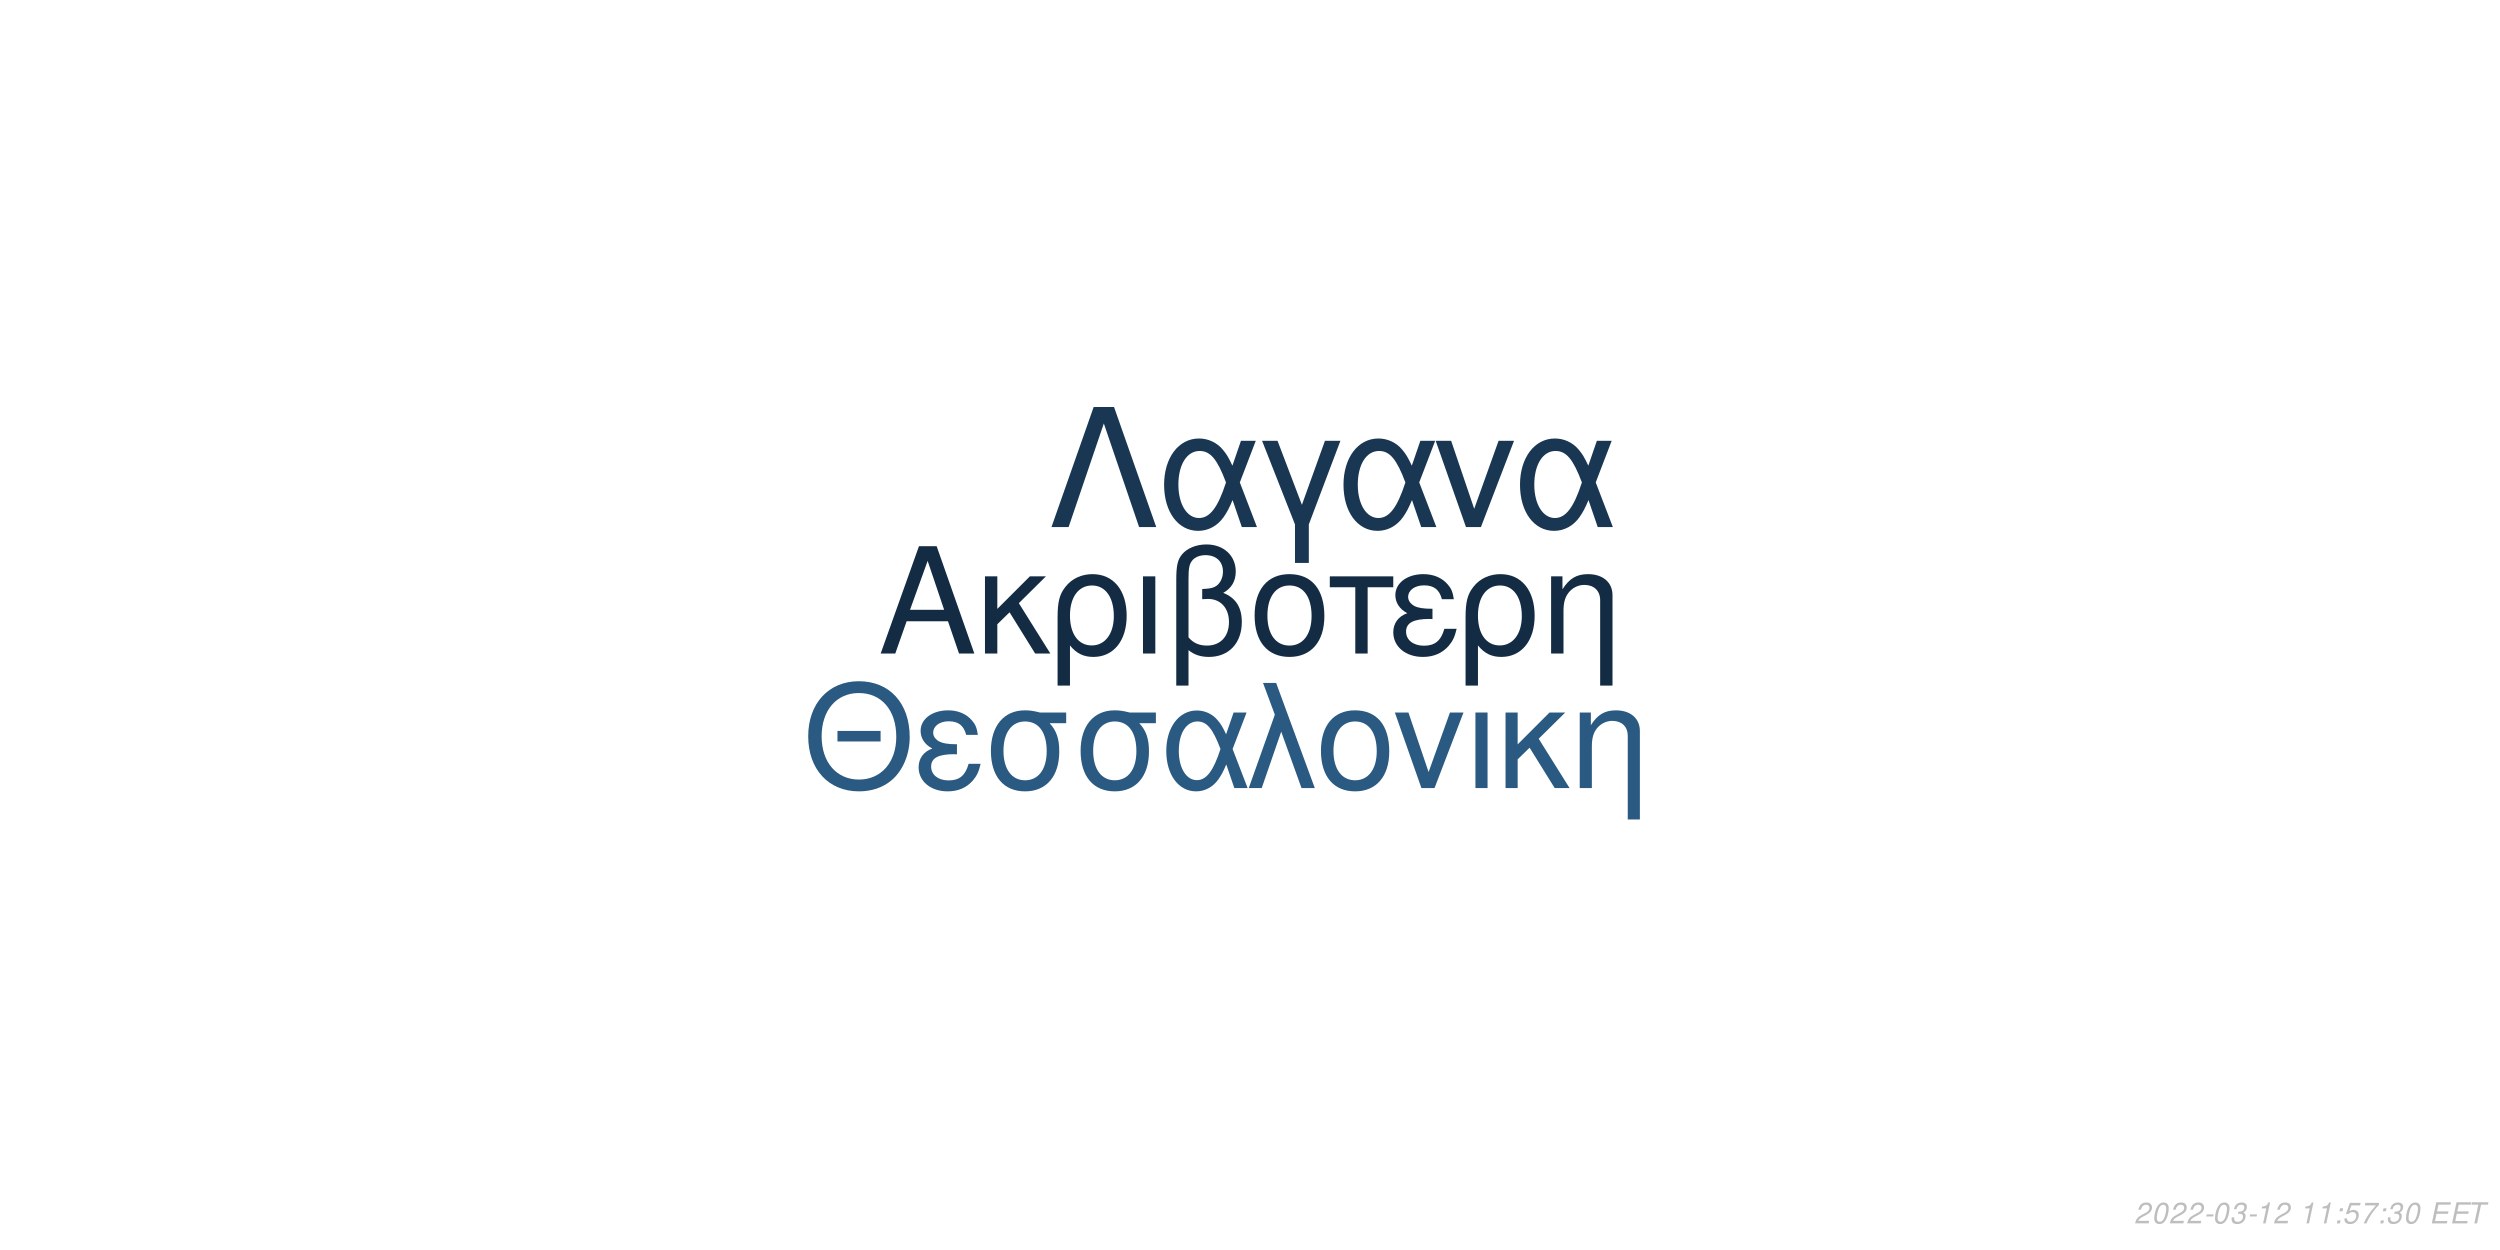
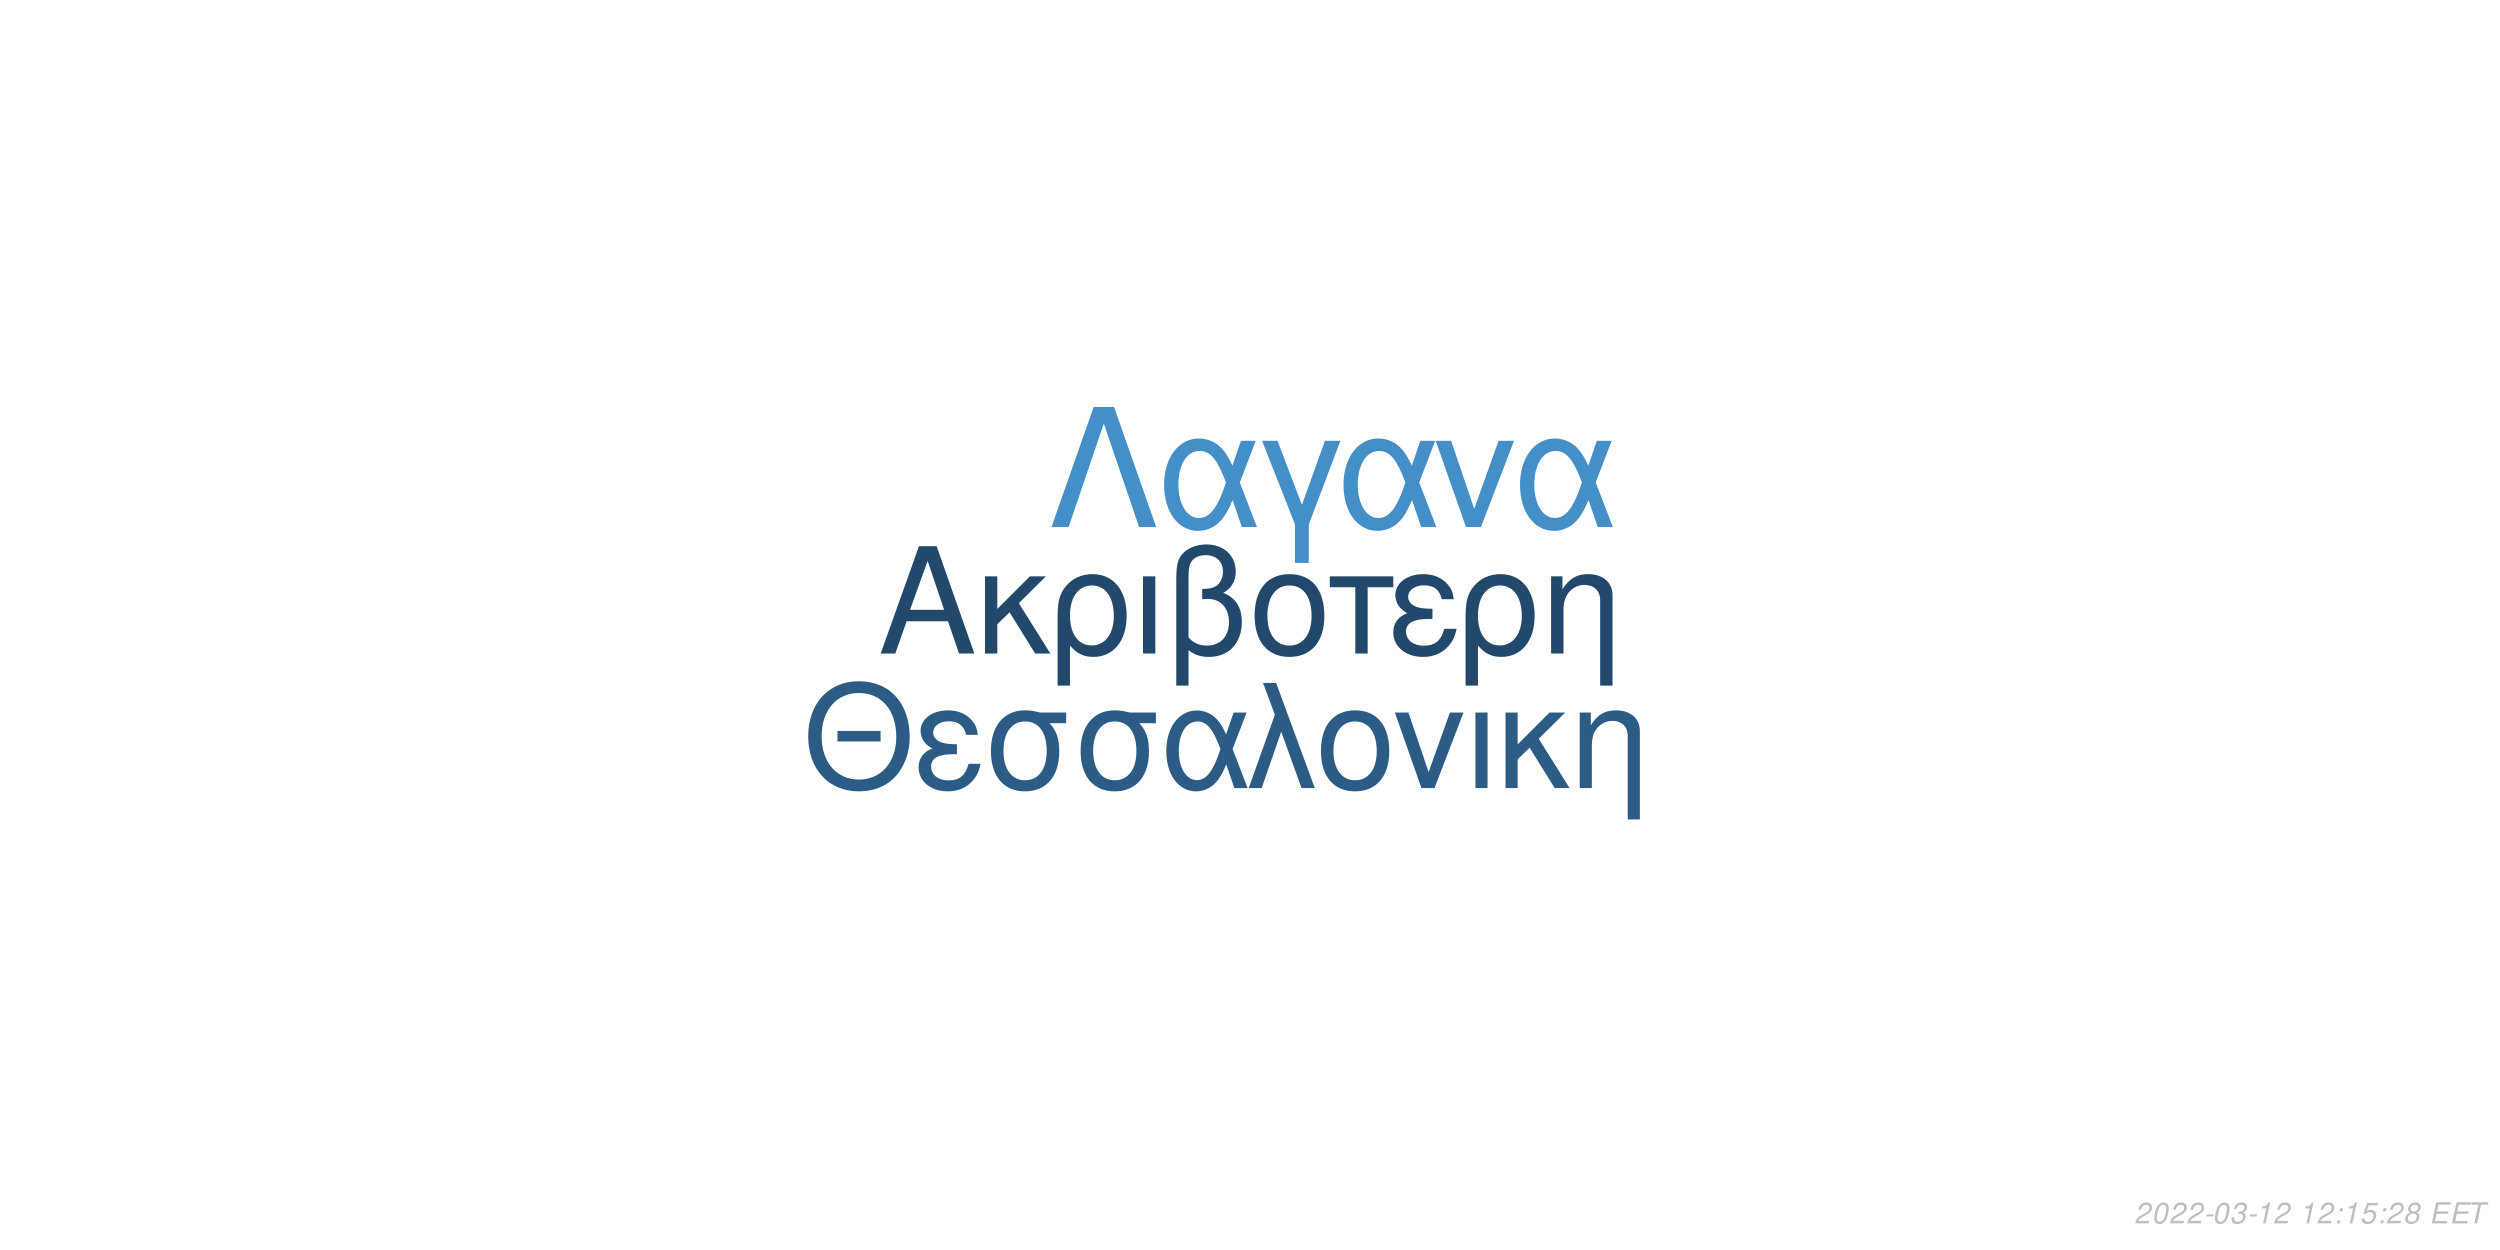
<svg xmlns="http://www.w3.org/2000/svg" xmlns:xlink="http://www.w3.org/1999/xlink" width="864pt" height="432pt" viewBox="0 0 864 432" version="1.1">
  <defs>
    <g>
      <symbol overflow="visible" id="glyph0-0">
        <path style="stroke:none;" d="" />
      </symbol>
      <symbol overflow="visible" id="glyph0-1">
        <path style="stroke:none;" d="M 24.125 -11.141 L 27.938 0 L 33.234 0 L 20.203 -37.094 L 14.094 -37.094 L 0.859 0 L 5.906 0 L 9.828 -11.141 Z M 22.797 -15.109 L 11 -15.109 L 17.094 -32.016 Z M 22.797 -15.109 " />
      </symbol>
      <symbol overflow="visible" id="glyph0-2">
        <path style="stroke:none;" d="M 7.172 -15.422 L 7.172 -26.672 L 2.906 -26.672 L 2.906 0 L 7.172 0 L 7.172 -10.125 L 11.406 -14.25 L 20.25 0 L 25.5 0 L 14.609 -17.406 L 23.969 -26.672 L 18.422 -26.672 Z M 7.172 -15.422 " />
      </symbol>
      <symbol overflow="visible" id="glyph0-3">
        <path style="stroke:none;" d="M 3 11.094 L 7.281 11.094 L 7.281 -2.797 C 9.516 -0.047 11.953 1.172 15.375 1.172 C 22.344 1.172 26.875 -4.422 26.875 -13.031 C 26.875 -21.891 22.297 -27.438 15.062 -27.438 C 11.297 -27.438 7.984 -25.906 5.797 -23.156 C 3.672 -20.516 3 -17.969 3 -12.359 Z M 14.906 -23.516 C 19.547 -23.516 22.438 -19.438 22.438 -12.922 C 22.438 -6.812 19.391 -2.797 14.812 -2.797 C 10.172 -2.797 7.281 -6.766 7.281 -13.125 C 7.281 -19.484 10.234 -23.516 14.906 -23.516 Z M 14.906 -23.516 " />
      </symbol>
      <symbol overflow="visible" id="glyph0-4">
        <path style="stroke:none;" d="M 3.516 0 L 7.781 0 L 7.781 -26.672 L 3.516 -26.672 Z M 3.516 0 " />
      </symbol>
      <symbol overflow="visible" id="glyph0-5">
        <path style="stroke:none;" d="M 4.016 11.094 L 8.25 11.094 L 8.25 -1.172 C 10.172 0.406 12.422 1.172 15.312 1.172 C 22.188 1.172 26.672 -3.609 26.672 -10.891 C 26.672 -15.984 24.578 -19.234 20.25 -20.969 C 23.109 -22.547 24.578 -25.031 24.578 -28.344 C 24.578 -33.844 20.406 -37.703 14.453 -37.703 C 10.938 -37.703 7.734 -36.391 6 -34.25 C 4.484 -32.422 4.016 -30.328 4.016 -25.391 Z M 8.25 -25.656 C 8.25 -29.359 8.5 -30.844 9.469 -32.062 C 10.375 -33.281 12.156 -34 14.094 -34 C 17.812 -34 20.156 -31.812 20.156 -28.297 C 20.156 -25.953 18.984 -23.812 17.297 -23.047 C 16.281 -22.547 15.469 -22.438 12.984 -22.297 L 12.984 -18.781 C 13.734 -18.828 14.344 -18.875 14.969 -18.875 C 19.344 -18.875 22.234 -15.719 22.234 -10.891 C 22.234 -5.906 19.281 -2.75 14.656 -2.75 C 11.953 -2.75 9.922 -3.609 8.25 -5.594 Z M 8.25 -25.656 " />
      </symbol>
      <symbol overflow="visible" id="glyph0-6">
        <path style="stroke:none;" d="M 14.094 -27.438 C 6.562 -27.438 2.094 -22.094 2.094 -13.125 C 2.094 -4.125 6.562 1.172 14.141 1.172 C 21.672 1.172 26.203 -4.172 26.203 -12.922 C 26.203 -22.188 21.828 -27.438 14.094 -27.438 Z M 14.141 -23.516 C 18.938 -23.516 21.781 -19.594 21.781 -12.984 C 21.781 -6.672 18.828 -2.75 14.141 -2.75 C 9.422 -2.75 6.516 -6.672 6.516 -13.125 C 6.516 -19.594 9.422 -23.516 14.141 -23.516 Z M 14.141 -23.516 " />
      </symbol>
      <symbol overflow="visible" id="glyph0-7">
        <path style="stroke:none;" d="M 7.891 0 L 12.156 0 L 12.156 -22.906 L 21.016 -22.906 L 21.016 -26.672 L -0.922 -26.672 L -0.922 -22.906 L 7.891 -22.906 Z M 7.891 0 " />
      </symbol>
      <symbol overflow="visible" id="glyph0-8">
        <path style="stroke:none;" d="M 14.562 -15.469 C 11.344 -15.469 9.562 -15.781 8.297 -16.438 C 6.922 -17.203 6.156 -18.328 6.156 -19.547 C 6.156 -21.891 8.453 -23.562 11.656 -23.562 C 15.062 -23.562 16.953 -22.094 17.812 -18.781 L 21.938 -18.781 C 21.578 -21.266 21.062 -22.5 19.797 -23.922 C 17.812 -26.203 14.906 -27.438 11.453 -27.438 C 5.797 -27.438 1.734 -24.375 1.734 -20.203 C 1.734 -17.609 3.156 -15.375 5.859 -13.938 C 2.797 -12.875 1.016 -10.484 1.016 -7.328 C 1.016 -2.391 5.297 1.172 11.25 1.172 C 14.969 1.172 17.906 -0.109 20.156 -2.641 C 21.578 -4.328 22.297 -5.797 22.906 -8.547 L 18.672 -8.547 C 17.5 -4.422 15.422 -2.703 11.609 -2.703 C 7.938 -2.703 5.438 -4.688 5.438 -7.578 C 5.438 -10.578 7.938 -11.953 13.484 -11.953 C 13.641 -11.953 14.094 -11.953 14.562 -11.906 Z M 14.562 -15.469 " />
      </symbol>
      <symbol overflow="visible" id="glyph0-9">
        <path style="stroke:none;" d="M 3.562 -26.672 L 3.562 0 L 7.844 0 L 7.844 -14.703 C 7.844 -17.906 8.5 -19.891 10.031 -21.531 C 11.406 -22.953 13.188 -23.719 15.062 -23.719 C 18.375 -23.719 20.516 -21.672 20.516 -18.469 L 20.516 11.094 L 24.781 11.094 L 24.781 -20.156 C 24.781 -24.578 21.469 -27.438 16.328 -27.438 C 12.359 -27.438 9.828 -25.906 7.484 -22.188 L 7.484 -26.672 Z M 3.562 -26.672 " />
      </symbol>
      <symbol overflow="visible" id="glyph1-0">
        <path style="stroke:none;" d="" />
      </symbol>
      <symbol overflow="visible" id="glyph1-1">
        <path style="stroke:none;" d="M 26.859 -19.734 L 11.953 -19.734 L 11.953 -16.094 L 26.859 -16.094 Z M 19.328 -36.922 C 8.922 -36.922 1.844 -29.25 1.844 -17.891 C 1.844 -6.484 8.875 1.141 19.391 1.141 C 23.812 1.141 27.703 -0.203 30.641 -2.688 C 34.578 -6.031 36.922 -11.656 36.922 -17.594 C 36.922 -29.297 30 -36.922 19.328 -36.922 Z M 19.328 -32.844 C 27.203 -32.844 32.281 -26.906 32.281 -17.688 C 32.281 -8.922 27.062 -2.938 19.391 -2.938 C 11.609 -2.938 6.484 -8.922 6.484 -17.891 C 6.484 -26.859 11.609 -32.844 19.328 -32.844 Z M 19.328 -32.844 " />
      </symbol>
      <symbol overflow="visible" id="glyph1-2">
        <path style="stroke:none;" d="M 14.25 -15.141 C 11.109 -15.141 9.375 -15.453 8.125 -16.094 C 6.781 -16.844 6.031 -17.938 6.031 -19.141 C 6.031 -21.422 8.266 -23.078 11.406 -23.078 C 14.75 -23.078 16.594 -21.625 17.438 -18.391 L 21.469 -18.391 C 21.125 -20.828 20.625 -22.031 19.391 -23.422 C 17.438 -25.656 14.594 -26.859 11.219 -26.859 C 5.688 -26.859 1.688 -23.875 1.688 -19.781 C 1.688 -17.234 3.094 -15.047 5.734 -13.656 C 2.734 -12.609 1 -10.266 1 -7.172 C 1 -2.344 5.188 1.141 11.016 1.141 C 14.656 1.141 17.547 -0.094 19.734 -2.594 C 21.125 -4.234 21.828 -5.688 22.422 -8.375 L 18.281 -8.375 C 17.141 -4.328 15.094 -2.641 11.359 -2.641 C 7.766 -2.641 5.328 -4.578 5.328 -7.422 C 5.328 -10.359 7.766 -11.703 13.203 -11.703 C 13.359 -11.703 13.797 -11.703 14.25 -11.656 Z M 14.25 -15.141 " />
      </symbol>
      <symbol overflow="visible" id="glyph1-3">
        <path style="stroke:none;" d="M 29 -26.109 L 19.938 -26.109 C 17.594 -26.703 16.438 -26.859 14.703 -26.859 C 7.469 -26.859 2.984 -21.469 2.984 -12.859 C 2.984 -4.031 7.375 1.141 14.797 1.141 C 22.172 1.141 26.609 -4.078 26.609 -12.656 C 26.609 -17.047 25.656 -19.828 23.266 -22.422 L 29 -22.422 Z M 14.797 -23.016 C 19.531 -23.016 22.266 -19.234 22.266 -12.75 C 22.266 -6.531 19.438 -2.688 14.797 -2.688 C 10.172 -2.688 7.328 -6.531 7.328 -12.859 C 7.328 -19.188 10.172 -23.016 14.797 -23.016 Z M 14.797 -23.016 " />
      </symbol>
      <symbol overflow="visible" id="glyph1-4">
        <path style="stroke:none;" d="M 29.344 -26.109 L 24.859 -26.109 L 22.266 -18.578 C 21.125 -21.031 20.484 -22.125 19.328 -23.469 C 17.547 -25.609 14.906 -26.812 12.156 -26.812 C 5.984 -26.812 1.594 -20.984 1.594 -12.812 C 1.594 -4.578 5.828 1.141 11.906 1.141 C 14.953 1.141 17.734 -0.344 19.625 -3.047 C 20.672 -4.531 21.281 -5.688 22.328 -8.172 L 25.109 0 L 29.703 0 L 24.516 -13.5 Z M 20.328 -13.5 C 17.891 -5.922 15.453 -2.734 12.156 -2.734 C 8.516 -2.734 5.922 -6.922 5.922 -12.812 C 5.922 -18.938 8.516 -23.016 12.359 -23.016 C 15.594 -23.016 17.688 -20.531 20.328 -13.5 Z M 20.328 -13.5 " />
      </symbol>
      <symbol overflow="visible" id="glyph1-5">
        <path style="stroke:none;" d="M 1.094 0 L 5.578 0 L 12.312 -19.484 L 19.328 0 L 23.922 0 L 10.562 -36.328 L 6.031 -36.328 L 10.109 -25.359 Z M 1.094 0 " />
      </symbol>
      <symbol overflow="visible" id="glyph1-6">
        <path style="stroke:none;" d="M 13.797 -26.859 C 6.422 -26.859 2.047 -21.625 2.047 -12.859 C 2.047 -4.031 6.422 1.141 13.859 1.141 C 21.234 1.141 25.656 -4.078 25.656 -12.656 C 25.656 -21.719 21.375 -26.859 13.797 -26.859 Z M 13.859 -23.016 C 18.531 -23.016 21.328 -19.188 21.328 -12.703 C 21.328 -6.531 18.438 -2.688 13.859 -2.688 C 9.219 -2.688 6.375 -6.531 6.375 -12.859 C 6.375 -19.188 9.219 -23.016 13.859 -23.016 Z M 13.859 -23.016 " />
      </symbol>
      <symbol overflow="visible" id="glyph1-7">
        <path style="stroke:none;" d="M 14.297 0 L 24.312 -26.109 L 19.625 -26.109 L 12.25 -5.531 L 5.281 -26.109 L 0.594 -26.109 L 9.766 0 Z M 14.297 0 " />
      </symbol>
      <symbol overflow="visible" id="glyph1-8">
        <path style="stroke:none;" d="M 3.438 0 L 7.625 0 L 7.625 -26.109 L 3.438 -26.109 Z M 3.438 0 " />
      </symbol>
      <symbol overflow="visible" id="glyph1-9">
        <path style="stroke:none;" d="M 7.031 -15.094 L 7.031 -26.109 L 2.844 -26.109 L 2.844 0 L 7.031 0 L 7.031 -9.922 L 11.156 -13.953 L 19.828 0 L 24.969 0 L 14.297 -17.047 L 23.469 -26.109 L 18.031 -26.109 Z M 7.031 -15.094 " />
      </symbol>
      <symbol overflow="visible" id="glyph1-10">
        <path style="stroke:none;" d="M 3.484 -26.109 L 3.484 0 L 7.672 0 L 7.672 -14.406 C 7.672 -17.547 8.328 -19.484 9.812 -21.078 C 11.156 -22.469 12.906 -23.219 14.75 -23.219 C 17.984 -23.219 20.078 -21.234 20.078 -18.094 L 20.078 10.859 L 24.266 10.859 L 24.266 -19.734 C 24.266 -24.062 21.031 -26.859 16 -26.859 C 12.109 -26.859 9.609 -25.359 7.328 -21.719 L 7.328 -26.109 Z M 3.484 -26.109 " />
      </symbol>
      <symbol overflow="visible" id="glyph2-0">
        <path style="stroke:none;" d="" />
      </symbol>
      <symbol overflow="visible" id="glyph2-1">
        <path style="stroke:none;" d="M 22.531 -41.484 L 15.484 -41.484 L 0.906 0 L 6.828 0 L 19 -35.797 L 31.188 0 L 37.109 0 Z M 22.531 -41.484 " />
      </symbol>
      <symbol overflow="visible" id="glyph2-2">
        <path style="stroke:none;" d="M 33.516 -29.812 L 28.391 -29.812 L 25.438 -21.219 C 24.125 -24.016 23.391 -25.266 22.078 -26.797 C 20.031 -29.25 17.016 -30.609 13.891 -30.609 C 6.828 -30.609 1.828 -23.953 1.828 -14.625 C 1.828 -5.234 6.656 1.312 13.594 1.312 C 17.078 1.312 20.266 -0.391 22.422 -3.469 C 23.609 -5.172 24.297 -6.484 25.5 -9.328 L 28.688 0 L 33.922 0 L 28 -15.422 Z M 23.219 -15.422 C 20.422 -6.766 17.641 -3.125 13.891 -3.125 C 9.734 -3.125 6.766 -7.906 6.766 -14.625 C 6.766 -21.625 9.734 -26.297 14.109 -26.297 C 17.812 -26.297 20.203 -23.453 23.219 -15.422 Z M 23.219 -15.422 " />
      </symbol>
      <symbol overflow="visible" id="glyph2-3">
        <path style="stroke:none;" d="M 12.062 12.406 L 16.844 12.406 L 16.844 -0.906 L 27.766 -29.812 L 22.422 -29.812 L 14.453 -7.688 L 6.031 -29.812 L 0.688 -29.812 L 12.062 -0.906 Z M 12.062 12.406 " />
      </symbol>
      <symbol overflow="visible" id="glyph2-4">
        <path style="stroke:none;" d="M 16.328 0 L 27.766 -29.812 L 22.422 -29.812 L 14 -6.312 L 6.031 -29.812 L 0.688 -29.812 L 11.156 0 Z M 16.328 0 " />
      </symbol>
      <symbol overflow="visible" id="glyph3-0">
        <path style="stroke:none;" d="" />
      </symbol>
      <symbol overflow="visible" id="glyph3-1">
        <path style="stroke:none;" d="M 5.234 -0.875 L 1.469 -0.875 C 1.641 -1.375 2.203 -1.891 3.109 -2.344 L 4.234 -2.938 C 5.562 -3.625 6.219 -4.469 6.219 -5.484 C 6.219 -5.938 6.062 -6.359 5.797 -6.656 C 5.469 -7.047 4.984 -7.234 4.312 -7.234 C 2.766 -7.234 1.891 -6.453 1.484 -4.734 L 2.375 -4.734 C 2.484 -5.188 2.609 -5.484 2.797 -5.75 C 3.094 -6.203 3.609 -6.453 4.188 -6.453 C 4.891 -6.453 5.344 -6.031 5.344 -5.375 C 5.344 -4.703 4.859 -4.094 4.016 -3.656 L 2.984 -3.125 C 1.234 -2.188 0.797 -1.656 0.344 -0.016 L 5.047 -0.016 Z M 5.234 -0.875 " />
      </symbol>
      <symbol overflow="visible" id="glyph3-2">
        <path style="stroke:none;" d="M 4.203 -7.234 C 3.375 -7.234 2.688 -6.812 2.125 -5.984 C 1.484 -5.047 0.984 -3.188 0.984 -1.734 C 0.984 -1.109 1.172 -0.562 1.484 -0.266 C 1.797 0.047 2.281 0.234 2.766 0.234 C 3.625 0.234 4.281 -0.156 4.859 -1.016 C 5.516 -1.953 6 -3.797 6 -5.266 C 6 -6.5 5.328 -7.234 4.203 -7.234 Z M 4.094 -6.453 C 4.734 -6.453 5.125 -5.984 5.125 -5.156 C 5.125 -4.203 4.781 -2.625 4.406 -1.812 C 3.984 -0.938 3.516 -0.547 2.875 -0.547 C 2.25 -0.547 1.875 -1.031 1.875 -1.828 C 1.875 -2.797 2.203 -4.344 2.594 -5.203 C 2.984 -6.047 3.453 -6.453 4.094 -6.453 Z M 4.094 -6.453 " />
      </symbol>
      <symbol overflow="visible" id="glyph3-3">
        <path style="stroke:none;" d="M 3.516 -3.125 L 1.125 -3.125 L 0.969 -2.406 L 3.359 -2.406 Z M 3.516 -3.125 " />
      </symbol>
      <symbol overflow="visible" id="glyph3-4">
        <path style="stroke:none;" d="M 2.922 -3.312 C 3.125 -3.344 3.234 -3.344 3.375 -3.344 C 4.203 -3.344 4.688 -3 4.688 -2.406 C 4.688 -1.312 3.906 -0.547 2.781 -0.547 C 2.047 -0.547 1.594 -0.938 1.594 -1.562 C 1.594 -1.719 1.609 -1.844 1.656 -2.094 L 0.766 -2.094 C 0.734 -1.797 0.719 -1.641 0.719 -1.469 C 0.719 -0.375 1.406 0.234 2.641 0.234 C 3.547 0.234 4.297 -0.078 4.812 -0.656 C 5.266 -1.156 5.562 -1.875 5.562 -2.547 C 5.562 -3.125 5.344 -3.453 4.797 -3.734 C 5.641 -4.234 6.016 -4.844 6.016 -5.734 C 6.016 -6.656 5.312 -7.234 4.203 -7.234 C 3.375 -7.234 2.672 -6.938 2.188 -6.375 C 1.891 -6.031 1.703 -5.641 1.516 -4.906 L 2.391 -4.906 C 2.5 -5.359 2.594 -5.594 2.734 -5.812 C 3.047 -6.234 3.516 -6.453 4.078 -6.453 C 4.734 -6.453 5.141 -6.125 5.141 -5.578 C 5.141 -5.188 5.016 -4.797 4.797 -4.547 C 4.516 -4.234 4 -4.062 3.266 -4.062 L 3.078 -4.062 Z M 2.922 -3.312 " />
      </symbol>
      <symbol overflow="visible" id="glyph3-5">
        <path style="stroke:none;" d="M 3.703 -5.188 L 2.594 0 L 3.469 0 L 5.016 -7.234 L 4.438 -7.234 C 3.906 -6.156 3.688 -6.016 2.234 -5.812 L 2.109 -5.188 Z M 3.703 -5.188 " />
      </symbol>
      <symbol overflow="visible" id="glyph3-6">
        <path style="stroke:none;" d="" />
      </symbol>
      <symbol overflow="visible" id="glyph3-7">
        <path style="stroke:none;" d="M 2.359 -1.031 L 1.312 -1.031 L 1.094 0 L 2.141 0 Z M 3.266 -5.234 L 2.219 -5.234 L 2 -4.203 L 3.047 -4.203 Z M 3.266 -5.234 " />
      </symbol>
      <symbol overflow="visible" id="glyph3-8">
        <path style="stroke:none;" d="M 6.297 -7.094 L 2.594 -7.094 L 1.234 -3.234 L 2.047 -3.234 C 2.656 -3.766 2.938 -3.906 3.531 -3.906 C 4.328 -3.906 4.797 -3.453 4.797 -2.688 C 4.797 -1.438 3.969 -0.547 2.828 -0.547 C 2.031 -0.547 1.609 -0.938 1.578 -1.734 L 0.703 -1.734 L 0.703 -1.516 C 0.703 -0.938 0.844 -0.547 1.188 -0.266 C 1.562 0.062 2.078 0.234 2.703 0.234 C 3.656 0.234 4.391 -0.156 4.984 -0.922 C 5.422 -1.5 5.672 -2.234 5.672 -2.953 C 5.672 -4 4.938 -4.672 3.812 -4.672 C 3.328 -4.672 2.906 -4.547 2.406 -4.234 L 3.109 -6.219 L 6.109 -6.219 Z M 6.297 -7.094 " />
      </symbol>
      <symbol overflow="visible" id="glyph3-9">
-         <path style="stroke:none;" d="M 6.703 -7.094 L 1.953 -7.094 L 1.766 -6.219 L 5.594 -6.219 C 3.344 -3.688 2.266 -2.109 1.375 0 L 2.344 0 C 3.031 -1.906 4.828 -4.594 6.547 -6.281 Z M 6.703 -7.094 " />
+         <path style="stroke:none;" d="M 4.766 -3.797 C 5.078 -3.969 5.234 -4.078 5.438 -4.234 C 5.812 -4.594 6.062 -5.172 6.062 -5.734 C 6.062 -6.625 5.344 -7.234 4.266 -7.234 C 2.812 -7.234 1.703 -6.219 1.703 -4.875 C 1.703 -4.406 1.875 -4.125 2.359 -3.812 C 1.297 -3.312 0.75 -2.516 0.75 -1.469 C 0.75 -0.438 1.547 0.234 2.812 0.234 C 3.656 0.234 4.359 -0.094 4.938 -0.734 C 5.359 -1.234 5.609 -1.859 5.609 -2.438 C 5.609 -3.047 5.312 -3.516 4.766 -3.797 Z M 4.109 -6.453 C 4.797 -6.453 5.188 -6.125 5.188 -5.578 C 5.188 -5.266 5.062 -4.922 4.859 -4.672 C 4.562 -4.312 4.188 -4.156 3.656 -4.156 C 2.984 -4.156 2.594 -4.453 2.594 -4.984 C 2.594 -5.859 3.203 -6.453 4.109 -6.453 Z M 3.453 -3.406 C 4.234 -3.406 4.734 -2.984 4.734 -2.312 C 4.734 -1.312 3.922 -0.547 2.875 -0.547 C 2.125 -0.547 1.625 -0.969 1.625 -1.625 C 1.625 -2.609 2.438 -3.406 3.453 -3.406 Z M 3.453 -3.406 " />
      </symbol>
      <symbol overflow="visible" id="glyph3-10">
        <path style="stroke:none;" d="M 2.547 -3.312 L 6.5 -3.312 L 6.688 -4.141 L 2.719 -4.141 L 3.219 -6.469 L 7.344 -6.469 L 7.516 -7.297 L 2.453 -7.297 L 0.906 0 L 6.125 0 L 6.297 -0.812 L 2.016 -0.812 Z M 2.547 -3.312 " />
      </symbol>
      <symbol overflow="visible" id="glyph3-11">
        <path style="stroke:none;" d="M 4.938 -6.469 L 7.312 -6.469 L 7.484 -7.297 L 1.75 -7.297 L 1.578 -6.469 L 3.984 -6.469 L 2.609 0 L 3.547 0 Z M 4.938 -6.469 " />
      </symbol>
    </g>
  </defs>
  <g id="surface1">
    <rect x="0" y="0" width="864" height="432" style="fill:rgb(100%,100%,100%);fill-opacity:1;stroke:none;" />
-     <g style="fill:rgb(7.451%,16.863%,26.275%);fill-opacity:1;">
+     <g style="fill:rgb(13.333%,28.627%,42.353%);fill-opacity:1;">
      <use xlink:href="#glyph0-1" x="303.5" y="225.861" />
      <use xlink:href="#glyph0-2" x="337.5" y="225.861" />
      <use xlink:href="#glyph0-3" x="362.5" y="225.861" />
      <use xlink:href="#glyph0-4" x="391.5" y="225.861" />
      <use xlink:href="#glyph0-5" x="402.5" y="225.861" />
      <use xlink:href="#glyph0-6" x="431.5" y="225.861" />
      <use xlink:href="#glyph0-7" x="460.5" y="225.861" />
      <use xlink:href="#glyph0-8" x="480.5" y="225.861" />
      <use xlink:href="#glyph0-3" x="503.5" y="225.861" />
      <use xlink:href="#glyph0-9" x="532.5" y="225.861" />
    </g>
-     <g style="fill:rgb(16.471%,34.902%,50.588%);fill-opacity:1;">
+     <g style="fill:rgb(17.255%,36.078%,52.157%);fill-opacity:1;">
      <use xlink:href="#glyph1-1" x="277.473" y="272.354" />
      <use xlink:href="#glyph1-2" x="316.473" y="272.354" />
      <use xlink:href="#glyph1-3" x="339.473" y="272.354" />
      <use xlink:href="#glyph1-3" x="370.473" y="272.354" />
      <use xlink:href="#glyph1-4" x="401.473" y="272.354" />
      <use xlink:href="#glyph1-5" x="430.473" y="272.354" />
      <use xlink:href="#glyph1-6" x="454.473" y="272.354" />
      <use xlink:href="#glyph1-7" x="481.473" y="272.354" />
      <use xlink:href="#glyph1-8" x="506.473" y="272.354" />
      <use xlink:href="#glyph1-9" x="517.473" y="272.354" />
      <use xlink:href="#glyph1-10" x="542.473" y="272.354" />
    </g>
-     <g style="fill:rgb(9.804%,21.569%,32.549%);fill-opacity:1;">
+     <g style="fill:rgb(27.059%,56.078%,78.824%);fill-opacity:1;">
      <use xlink:href="#glyph2-1" x="362.484" y="182.152" />
      <use xlink:href="#glyph2-2" x="400.484" y="182.152" />
      <use xlink:href="#glyph2-3" x="435.484" y="182.152" />
      <use xlink:href="#glyph2-2" x="462.484" y="182.152" />
      <use xlink:href="#glyph2-4" x="495.484" y="182.152" />
      <use xlink:href="#glyph2-2" x="523.484" y="182.152" />
    </g>
    <g style="fill:rgb(74.51%,74.51%,74.51%);fill-opacity:1;">
      <use xlink:href="#glyph3-1" x="737.52" y="422.81" />
      <use xlink:href="#glyph3-2" x="743.52" y="422.81" />
      <use xlink:href="#glyph3-1" x="749.52" y="422.81" />
      <use xlink:href="#glyph3-1" x="755.52" y="422.81" />
      <use xlink:href="#glyph3-3" x="761.52" y="422.81" />
      <use xlink:href="#glyph3-2" x="764.52" y="422.81" />
      <use xlink:href="#glyph3-4" x="770.52" y="422.81" />
      <use xlink:href="#glyph3-3" x="776.52" y="422.81" />
      <use xlink:href="#glyph3-5" x="779.52" y="422.81" />
      <use xlink:href="#glyph3-1" x="785.52" y="422.81" />
      <use xlink:href="#glyph3-6" x="791.52" y="422.81" />
      <use xlink:href="#glyph3-5" x="794.52" y="422.81" />
-       <use xlink:href="#glyph3-5" x="800.52" y="422.81" />
+       <use xlink:href="#glyph3-1" x="800.52" y="422.81" />
      <use xlink:href="#glyph3-7" x="806.52" y="422.81" />
-       <use xlink:href="#glyph3-8" x="809.52" y="422.81" />
-       <use xlink:href="#glyph3-9" x="815.52" y="422.81" />
+       <use xlink:href="#glyph3-5" x="809.52" y="422.81" />
+       <use xlink:href="#glyph3-8" x="815.52" y="422.81" />
      <use xlink:href="#glyph3-7" x="821.52" y="422.81" />
-       <use xlink:href="#glyph3-4" x="824.52" y="422.81" />
-       <use xlink:href="#glyph3-2" x="830.52" y="422.81" />
+       <use xlink:href="#glyph3-1" x="824.52" y="422.81" />
+       <use xlink:href="#glyph3-9" x="830.52" y="422.81" />
      <use xlink:href="#glyph3-6" x="836.52" y="422.81" />
      <use xlink:href="#glyph3-10" x="839.52" y="422.81" />
      <use xlink:href="#glyph3-10" x="846.52" y="422.81" />
      <use xlink:href="#glyph3-11" x="852.52" y="422.81" />
    </g>
  </g>
</svg>
